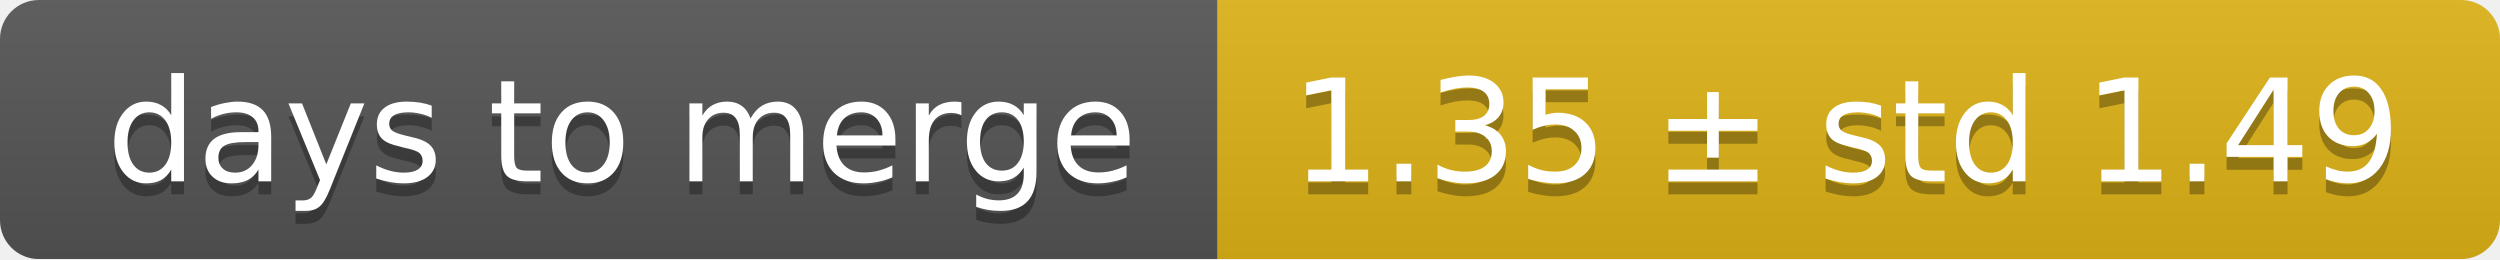
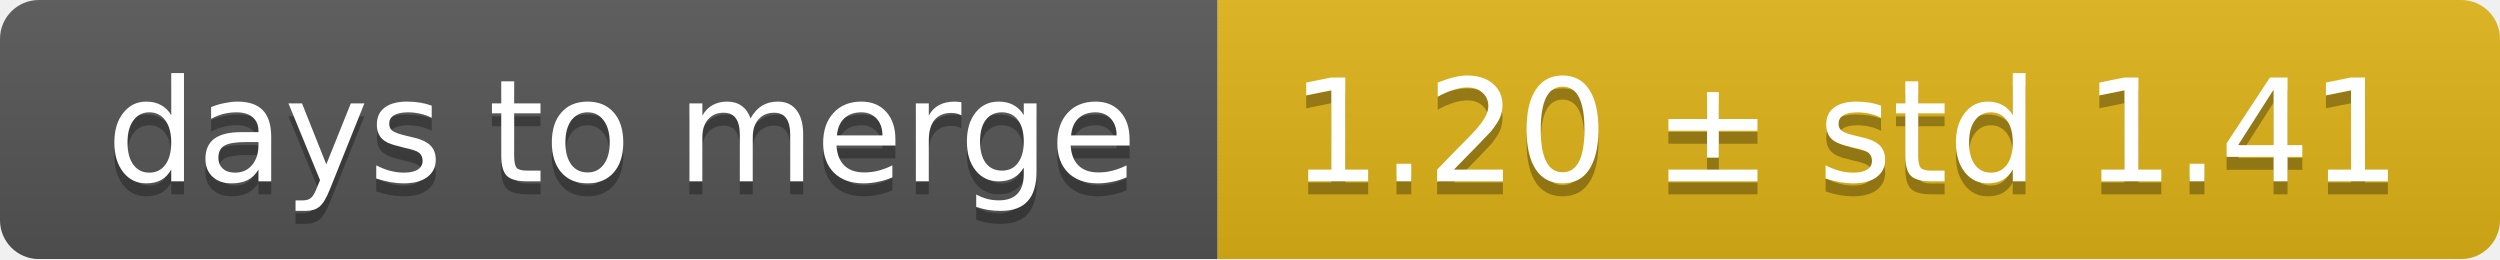
<svg xmlns="http://www.w3.org/2000/svg" width="193" height="20">
  <linearGradient id="smooth" x2="0" y2="100%">
    <stop offset="0" stop-color="#bbb" stop-opacity=".1" />
    <stop offset="1" stop-opacity=".1" />
  </linearGradient>
  <mask id="round">
    <rect width="193" height="20" rx="3" fill="#fff" />
  </mask>
  <g mask="url(#round)">
    <rect width="94" height="20" fill="#555" />
    <rect x="94" width="99" height="20" fill="#dfb317" />
    <rect width="193" height="20" fill="url(#smooth)" />
  </g>
  <g fill="#fff" text-anchor="middle" font-family="DejaVu Sans,Verdana,Geneva,sans-serif" font-size="11">
    <text x="48" y="15" fill="#010101" fill-opacity=".3">days to merge</text>
    <text x="48" y="14">days to merge</text>
-     <text x="142.5" y="15" fill="#010101" fill-opacity=".3">1.35 ± std 1.49</text>
-     <text x="142.5" y="14">1.35 ± std 1.49</text>
+     <text x="142.5" y="15" fill="#010101" fill-opacity=".3">1.20 ± std 1.41</text>
+     <text x="142.5" y="14">1.20 ± std 1.41</text>
  </g>
</svg>
